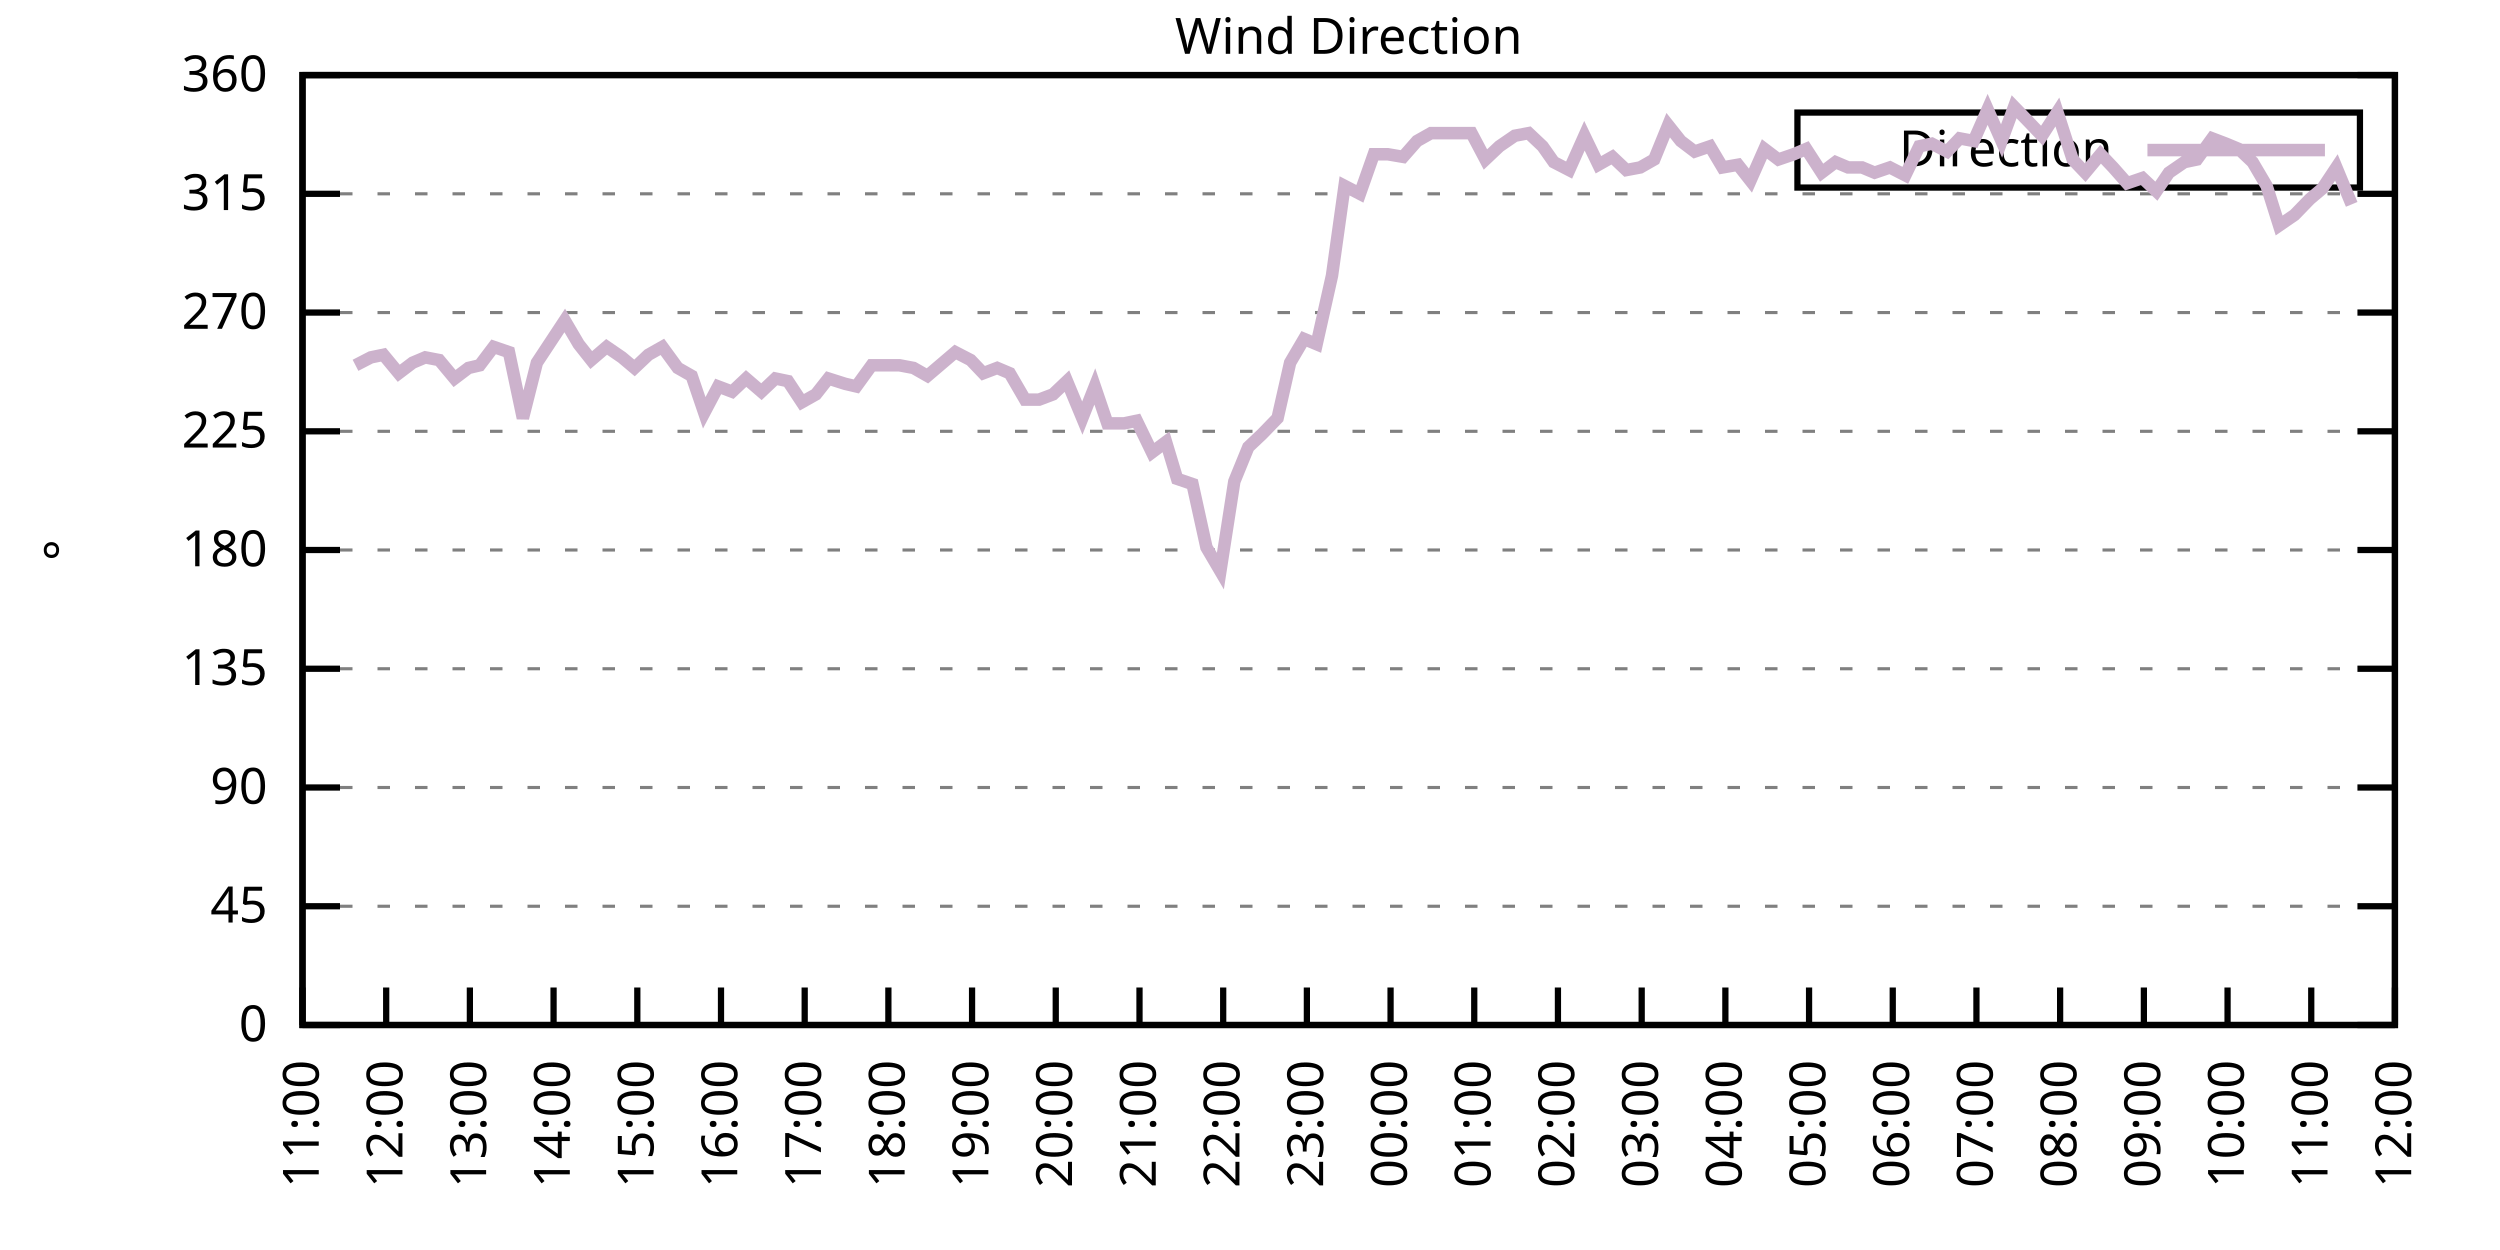
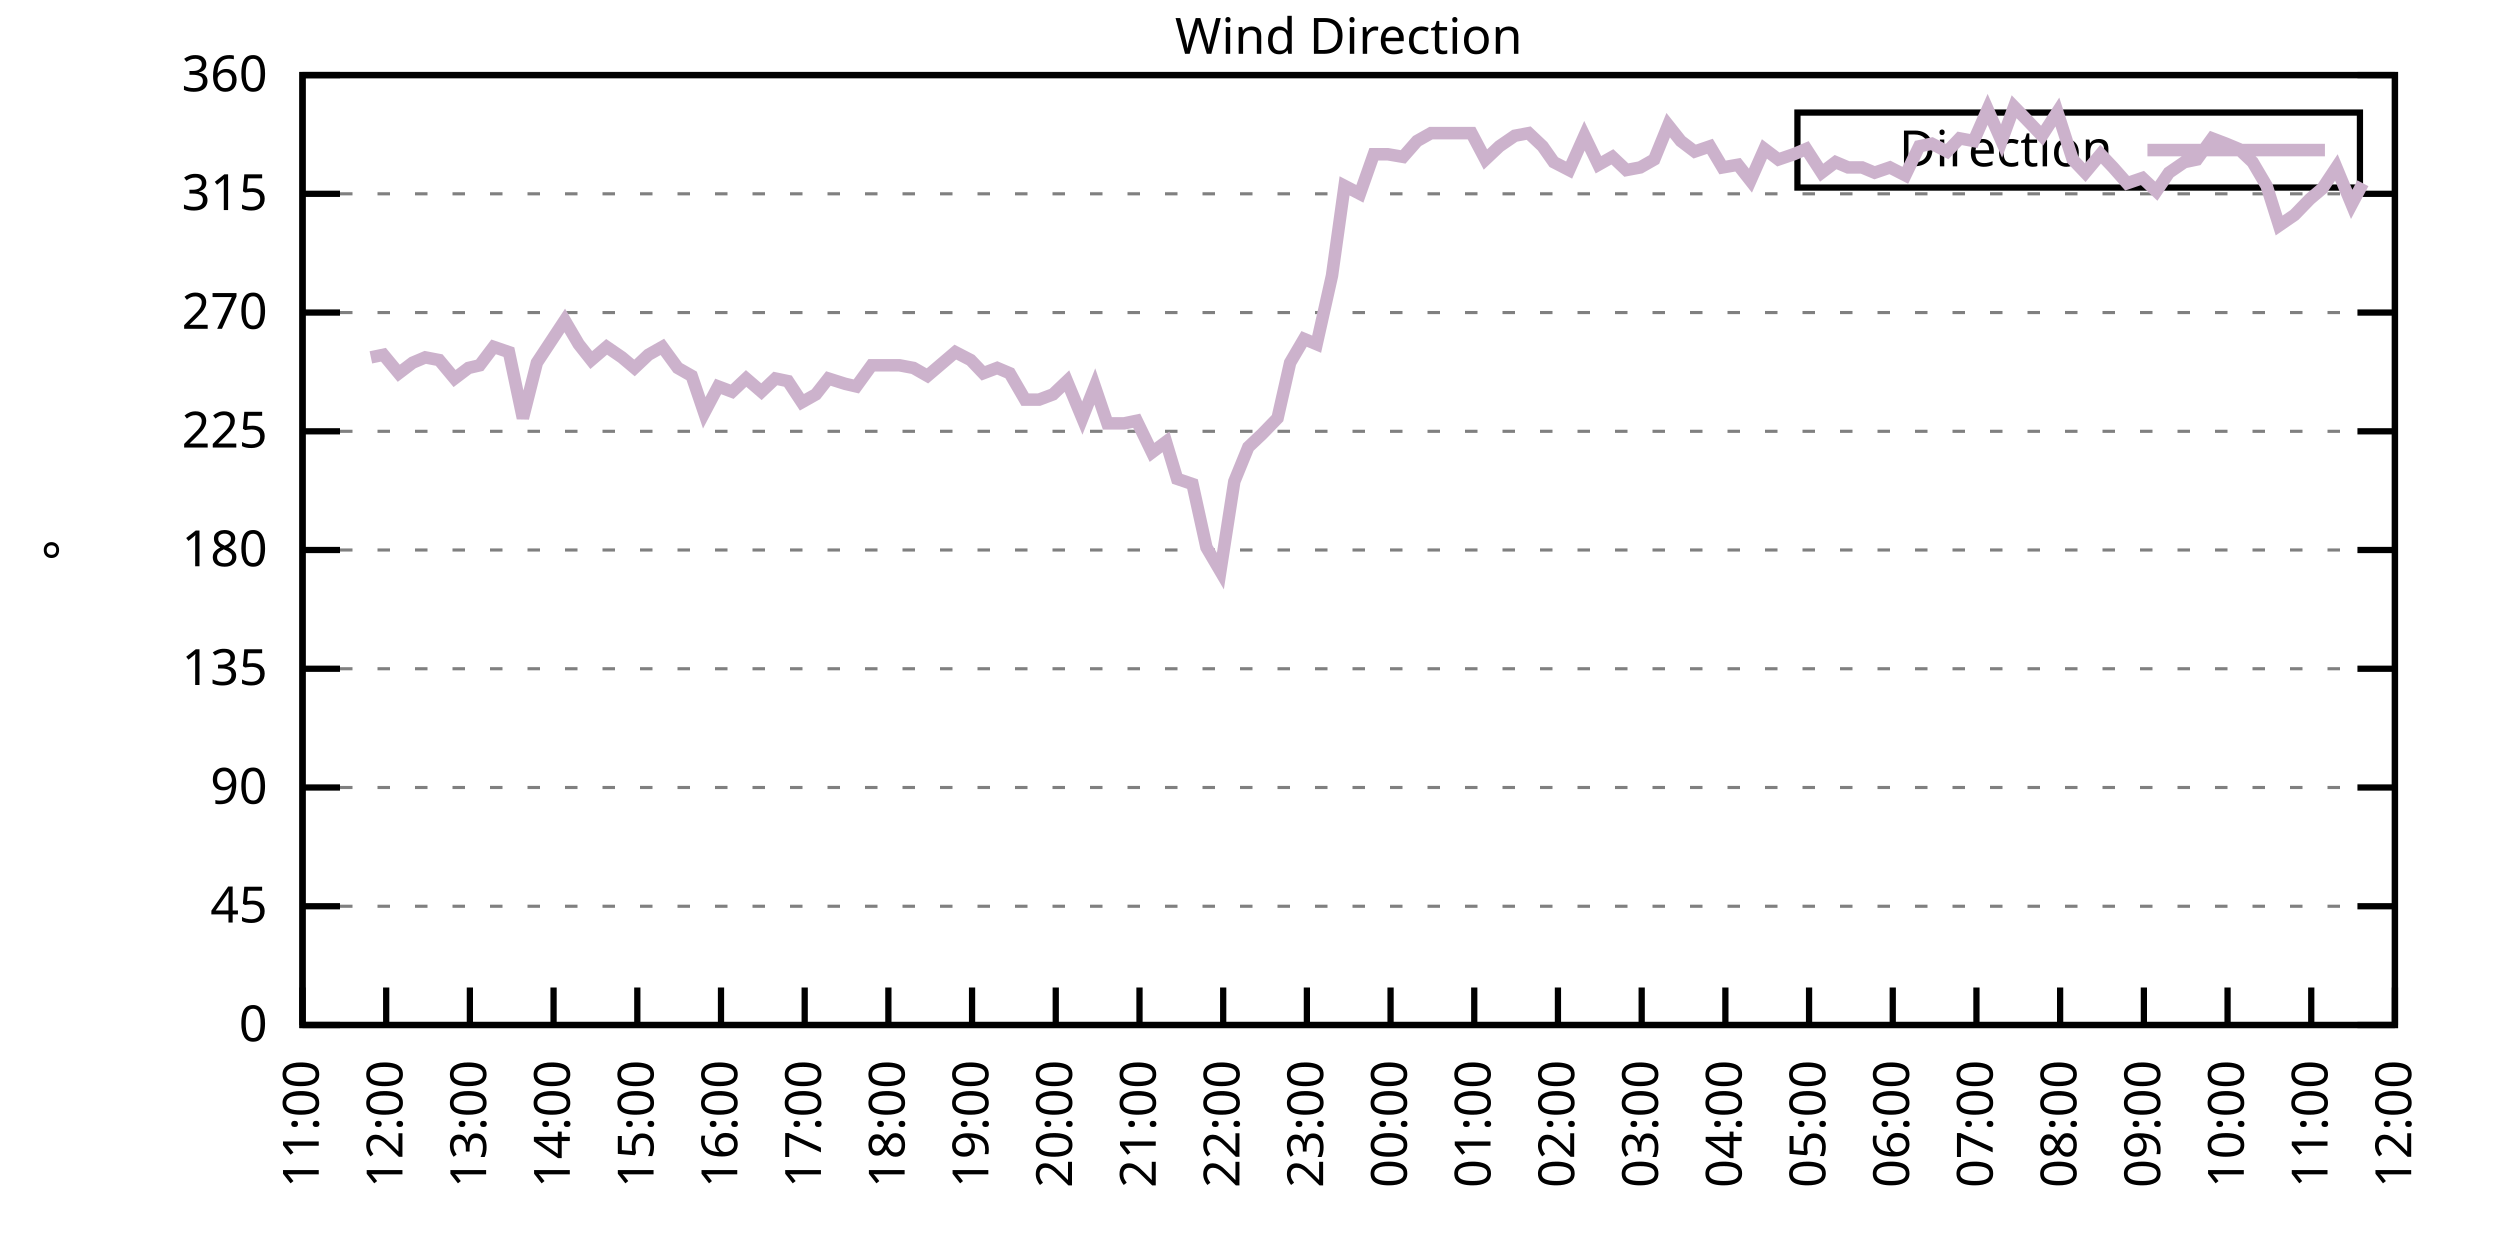
<svg xmlns="http://www.w3.org/2000/svg" xmlns:xlink="http://www.w3.org/1999/xlink" width="400" height="200" viewBox="0 0 400 200">
  <g id="gnuplot_canvas">
    <rect x="0" y="0" width="400" height="200" fill="none" />
    <defs>
      <circle id="gpDot" r="0.5" stroke-width="0.5" stroke="currentColor" />
      <path id="gpPt0" stroke-width="0.333" stroke="currentColor" d="M-1,0 h2 M0,-1 v2" />
      <path id="gpPt1" stroke-width="0.333" stroke="currentColor" d="M-1,-1 L1,1 M1,-1 L-1,1" />
      <path id="gpPt2" stroke-width="0.333" stroke="currentColor" d="M-1,0 L1,0 M0,-1 L0,1 M-1,-1 L1,1 M-1,1 L1,-1" />
      <rect id="gpPt3" stroke-width="0.333" stroke="currentColor" x="-1" y="-1" width="2" height="2" />
      <rect id="gpPt4" stroke-width="0.333" stroke="currentColor" fill="currentColor" x="-1" y="-1" width="2" height="2" />
      <circle id="gpPt5" stroke-width="0.333" stroke="currentColor" cx="0" cy="0" r="1" />
      <use xlink:href="#gpPt5" id="gpPt6" fill="currentColor" stroke="none" />
      <path id="gpPt7" stroke-width="0.333" stroke="currentColor" d="M0,-1.33 L-1.33,0.67 L1.33,0.67 z" />
      <use xlink:href="#gpPt7" id="gpPt8" fill="currentColor" stroke="none" />
      <use xlink:href="#gpPt7" id="gpPt9" stroke="currentColor" transform="rotate(180)" />
      <use xlink:href="#gpPt9" id="gpPt10" fill="currentColor" stroke="none" />
      <use xlink:href="#gpPt3" id="gpPt11" stroke="currentColor" transform="rotate(45)" />
      <use xlink:href="#gpPt11" id="gpPt12" fill="currentColor" stroke="none" />
      <path id="gpPt13" stroke-width="0.333" stroke="currentColor" d="M0,1.330 L1.265,0.411 L0.782,-1.067 L-0.782,-1.076 L-1.265,0.411 z" />
      <use xlink:href="#gpPt13" id="gpPt14" fill="currentColor" stroke="none" />
      <filter id="textbox" filterUnits="objectBoundingBox" x="0" y="0" height="1" width="1">
        <feFlood flood-color="white" flood-opacity="1" result="bgnd" />
        <feComposite in="SourceGraphic" in2="bgnd" operator="atop" />
      </filter>
      <filter id="greybox" filterUnits="objectBoundingBox" x="0" y="0" height="1" width="1">
        <feFlood flood-color="lightgrey" flood-opacity="1" result="grey" />
        <feComposite in="SourceGraphic" in2="grey" operator="atop" />
      </filter>
    </defs>
    <g fill="none" color="white" stroke="currentColor" stroke-width="1.00" stroke-linecap="butt" stroke-linejoin="miter">
</g>
    <g fill="none" color="black" stroke="currentColor" stroke-width="1.00" stroke-linecap="butt" stroke-linejoin="miter">
      <g stroke="none" shape-rendering="crispEdges">
        <polygon fill="rgb(255, 255, 255)" points="48.40,164.00 383.18,164.00 383.18,12.02 48.40,12.02 " />
      </g>
    </g>
    <g fill="none" color="black" stroke="currentColor" stroke-width="1.00" stroke-linecap="butt" stroke-linejoin="miter">
</g>
    <g fill="none" color="black" stroke="black" stroke-width="0.50" stroke-linecap="butt" stroke-linejoin="miter">
</g>
    <g fill="none" color="gray" stroke="currentColor" stroke-width="0.50" stroke-linecap="butt" stroke-linejoin="miter">
      <path stroke="gray" stroke-dasharray="2,4" class="gridline" d="M48.40,164.00 L383.19,164.00  " />
    </g>
    <g fill="none" color="gray" stroke="gray" stroke-width="1.00" stroke-linecap="butt" stroke-linejoin="miter">
</g>
    <g fill="none" color="black" stroke="currentColor" stroke-width="1.00" stroke-linecap="butt" stroke-linejoin="miter">
      <path stroke="black" d="M48.40,164.00 L54.40,164.00 M383.19,164.00 L377.19,164.00  " />
      <g transform="translate(42.80,166.60)" stroke="none" fill="black" font-family="Sans" font-size="8.00" text-anchor="end">
        <text>
          <tspan font-family="Sans"> 0</tspan>
        </text>
      </g>
    </g>
    <g fill="none" color="black" stroke="currentColor" stroke-width="1.00" stroke-linecap="butt" stroke-linejoin="miter">
</g>
    <g fill="none" color="black" stroke="black" stroke-width="0.50" stroke-linecap="butt" stroke-linejoin="miter">
</g>
    <g fill="none" color="gray" stroke="currentColor" stroke-width="0.50" stroke-linecap="butt" stroke-linejoin="miter">
      <path stroke="gray" stroke-dasharray="2,4" class="gridline" d="M48.40,145.00 L383.19,145.00  " />
    </g>
    <g fill="none" color="gray" stroke="gray" stroke-width="1.00" stroke-linecap="butt" stroke-linejoin="miter">
</g>
    <g fill="none" color="black" stroke="currentColor" stroke-width="1.00" stroke-linecap="butt" stroke-linejoin="miter">
      <path stroke="black" d="M48.40,145.00 L54.40,145.00 M383.19,145.00 L377.19,145.00  " />
      <g transform="translate(42.80,147.60)" stroke="none" fill="black" font-family="Sans" font-size="8.00" text-anchor="end">
        <text>
          <tspan font-family="Sans"> 45</tspan>
        </text>
      </g>
    </g>
    <g fill="none" color="black" stroke="currentColor" stroke-width="1.00" stroke-linecap="butt" stroke-linejoin="miter">
</g>
    <g fill="none" color="black" stroke="black" stroke-width="0.50" stroke-linecap="butt" stroke-linejoin="miter">
</g>
    <g fill="none" color="gray" stroke="currentColor" stroke-width="0.50" stroke-linecap="butt" stroke-linejoin="miter">
      <path stroke="gray" stroke-dasharray="2,4" class="gridline" d="M48.40,126.00 L383.19,126.00  " />
    </g>
    <g fill="none" color="gray" stroke="gray" stroke-width="1.00" stroke-linecap="butt" stroke-linejoin="miter">
</g>
    <g fill="none" color="black" stroke="currentColor" stroke-width="1.00" stroke-linecap="butt" stroke-linejoin="miter">
      <path stroke="black" d="M48.40,126.00 L54.40,126.00 M383.19,126.00 L377.19,126.00  " />
      <g transform="translate(42.80,128.60)" stroke="none" fill="black" font-family="Sans" font-size="8.00" text-anchor="end">
        <text>
          <tspan font-family="Sans"> 90</tspan>
        </text>
      </g>
    </g>
    <g fill="none" color="black" stroke="currentColor" stroke-width="1.00" stroke-linecap="butt" stroke-linejoin="miter">
</g>
    <g fill="none" color="black" stroke="black" stroke-width="0.50" stroke-linecap="butt" stroke-linejoin="miter">
</g>
    <g fill="none" color="gray" stroke="currentColor" stroke-width="0.50" stroke-linecap="butt" stroke-linejoin="miter">
      <path stroke="gray" stroke-dasharray="2,4" class="gridline" d="M48.40,107.00 L383.19,107.00  " />
    </g>
    <g fill="none" color="gray" stroke="gray" stroke-width="1.00" stroke-linecap="butt" stroke-linejoin="miter">
</g>
    <g fill="none" color="black" stroke="currentColor" stroke-width="1.00" stroke-linecap="butt" stroke-linejoin="miter">
      <path stroke="black" d="M48.40,107.00 L54.40,107.00 M383.19,107.00 L377.19,107.00  " />
      <g transform="translate(42.80,109.60)" stroke="none" fill="black" font-family="Sans" font-size="8.00" text-anchor="end">
        <text>
          <tspan font-family="Sans"> 135</tspan>
        </text>
      </g>
    </g>
    <g fill="none" color="black" stroke="currentColor" stroke-width="1.00" stroke-linecap="butt" stroke-linejoin="miter">
</g>
    <g fill="none" color="black" stroke="black" stroke-width="0.50" stroke-linecap="butt" stroke-linejoin="miter">
</g>
    <g fill="none" color="gray" stroke="currentColor" stroke-width="0.50" stroke-linecap="butt" stroke-linejoin="miter">
      <path stroke="gray" stroke-dasharray="2,4" class="gridline" d="M48.40,88.00 L383.19,88.00  " />
    </g>
    <g fill="none" color="gray" stroke="gray" stroke-width="1.00" stroke-linecap="butt" stroke-linejoin="miter">
</g>
    <g fill="none" color="black" stroke="currentColor" stroke-width="1.00" stroke-linecap="butt" stroke-linejoin="miter">
      <path stroke="black" d="M48.40,88.00 L54.40,88.00 M383.19,88.00 L377.19,88.00  " />
      <g transform="translate(42.80,90.60)" stroke="none" fill="black" font-family="Sans" font-size="8.00" text-anchor="end">
        <text>
          <tspan font-family="Sans"> 180</tspan>
        </text>
      </g>
    </g>
    <g fill="none" color="black" stroke="currentColor" stroke-width="1.00" stroke-linecap="butt" stroke-linejoin="miter">
</g>
    <g fill="none" color="black" stroke="black" stroke-width="0.50" stroke-linecap="butt" stroke-linejoin="miter">
</g>
    <g fill="none" color="gray" stroke="currentColor" stroke-width="0.50" stroke-linecap="butt" stroke-linejoin="miter">
      <path stroke="gray" stroke-dasharray="2,4" class="gridline" d="M48.40,69.01 L383.19,69.01  " />
    </g>
    <g fill="none" color="gray" stroke="gray" stroke-width="1.00" stroke-linecap="butt" stroke-linejoin="miter">
</g>
    <g fill="none" color="black" stroke="currentColor" stroke-width="1.00" stroke-linecap="butt" stroke-linejoin="miter">
      <path stroke="black" d="M48.40,69.01 L54.40,69.01 M383.19,69.01 L377.19,69.01  " />
      <g transform="translate(42.80,71.61)" stroke="none" fill="black" font-family="Sans" font-size="8.00" text-anchor="end">
        <text>
          <tspan font-family="Sans"> 225</tspan>
        </text>
      </g>
    </g>
    <g fill="none" color="black" stroke="currentColor" stroke-width="1.00" stroke-linecap="butt" stroke-linejoin="miter">
</g>
    <g fill="none" color="black" stroke="black" stroke-width="0.50" stroke-linecap="butt" stroke-linejoin="miter">
</g>
    <g fill="none" color="gray" stroke="currentColor" stroke-width="0.50" stroke-linecap="butt" stroke-linejoin="miter">
      <path stroke="gray" stroke-dasharray="2,4" class="gridline" d="M48.40,50.01 L383.19,50.01  " />
    </g>
    <g fill="none" color="gray" stroke="gray" stroke-width="1.00" stroke-linecap="butt" stroke-linejoin="miter">
</g>
    <g fill="none" color="black" stroke="currentColor" stroke-width="1.00" stroke-linecap="butt" stroke-linejoin="miter">
      <path stroke="black" d="M48.40,50.01 L54.40,50.01 M383.19,50.01 L377.19,50.01  " />
      <g transform="translate(42.80,52.61)" stroke="none" fill="black" font-family="Sans" font-size="8.00" text-anchor="end">
        <text>
          <tspan font-family="Sans"> 270</tspan>
        </text>
      </g>
    </g>
    <g fill="none" color="black" stroke="currentColor" stroke-width="1.00" stroke-linecap="butt" stroke-linejoin="miter">
</g>
    <g fill="none" color="black" stroke="black" stroke-width="0.50" stroke-linecap="butt" stroke-linejoin="miter">
</g>
    <g fill="none" color="gray" stroke="currentColor" stroke-width="0.50" stroke-linecap="butt" stroke-linejoin="miter">
      <path stroke="gray" stroke-dasharray="2,4" class="gridline" d="M48.40,31.01 L383.19,31.01  " />
    </g>
    <g fill="none" color="gray" stroke="gray" stroke-width="1.00" stroke-linecap="butt" stroke-linejoin="miter">
</g>
    <g fill="none" color="black" stroke="currentColor" stroke-width="1.00" stroke-linecap="butt" stroke-linejoin="miter">
      <path stroke="black" d="M48.40,31.01 L54.40,31.01 M383.19,31.01 L377.19,31.01  " />
      <g transform="translate(42.80,33.61)" stroke="none" fill="black" font-family="Sans" font-size="8.00" text-anchor="end">
        <text>
          <tspan font-family="Sans"> 315</tspan>
        </text>
      </g>
    </g>
    <g fill="none" color="black" stroke="currentColor" stroke-width="1.00" stroke-linecap="butt" stroke-linejoin="miter">
</g>
    <g fill="none" color="black" stroke="black" stroke-width="0.50" stroke-linecap="butt" stroke-linejoin="miter">
</g>
    <g fill="none" color="gray" stroke="currentColor" stroke-width="0.50" stroke-linecap="butt" stroke-linejoin="miter">
      <path stroke="gray" stroke-dasharray="2,4" class="gridline" d="M48.40,12.01 L383.19,12.01  " />
    </g>
    <g fill="none" color="gray" stroke="gray" stroke-width="1.00" stroke-linecap="butt" stroke-linejoin="miter">
</g>
    <g fill="none" color="black" stroke="currentColor" stroke-width="1.00" stroke-linecap="butt" stroke-linejoin="miter">
      <path stroke="black" d="M48.40,12.01 L54.40,12.01 M383.19,12.01 L377.19,12.01  " />
      <g transform="translate(42.80,14.61)" stroke="none" fill="black" font-family="Sans" font-size="8.00" text-anchor="end">
        <text>
          <tspan font-family="Sans"> 360</tspan>
        </text>
      </g>
    </g>
    <g fill="none" color="black" stroke="currentColor" stroke-width="1.00" stroke-linecap="butt" stroke-linejoin="miter">
      <path stroke="black" d="M48.40,164.00 L48.40,158.00  " />
      <g transform="translate(51.00,169.60) rotate(270.00)" stroke="none" fill="black" font-family="Sans" font-size="8.00" text-anchor="end">
        <text>
          <tspan font-family="Sans">11:00</tspan>
        </text>
      </g>
    </g>
    <g fill="none" color="black" stroke="currentColor" stroke-width="1.00" stroke-linecap="butt" stroke-linejoin="miter">
      <path stroke="black" d="M61.79,164.00 L61.79,158.00  " />
      <g transform="translate(64.39,169.60) rotate(270.00)" stroke="none" fill="black" font-family="Sans" font-size="8.00" text-anchor="end">
        <text>
          <tspan font-family="Sans">12:00</tspan>
        </text>
      </g>
    </g>
    <g fill="none" color="black" stroke="currentColor" stroke-width="1.00" stroke-linecap="butt" stroke-linejoin="miter">
      <path stroke="black" d="M75.18,164.00 L75.18,158.00  " />
      <g transform="translate(77.78,169.60) rotate(270.00)" stroke="none" fill="black" font-family="Sans" font-size="8.00" text-anchor="end">
        <text>
          <tspan font-family="Sans">13:00</tspan>
        </text>
      </g>
    </g>
    <g fill="none" color="black" stroke="currentColor" stroke-width="1.00" stroke-linecap="butt" stroke-linejoin="miter">
      <path stroke="black" d="M88.57,164.00 L88.57,158.00  " />
      <g transform="translate(91.17,169.60) rotate(270.00)" stroke="none" fill="black" font-family="Sans" font-size="8.00" text-anchor="end">
        <text>
          <tspan font-family="Sans">14:00</tspan>
        </text>
      </g>
    </g>
    <g fill="none" color="black" stroke="currentColor" stroke-width="1.00" stroke-linecap="butt" stroke-linejoin="miter">
      <path stroke="black" d="M101.97,164.00 L101.97,158.00  " />
      <g transform="translate(104.57,169.60) rotate(270.00)" stroke="none" fill="black" font-family="Sans" font-size="8.00" text-anchor="end">
        <text>
          <tspan font-family="Sans">15:00</tspan>
        </text>
      </g>
    </g>
    <g fill="none" color="black" stroke="currentColor" stroke-width="1.00" stroke-linecap="butt" stroke-linejoin="miter">
      <path stroke="black" d="M115.36,164.00 L115.36,158.00  " />
      <g transform="translate(117.96,169.60) rotate(270.00)" stroke="none" fill="black" font-family="Sans" font-size="8.00" text-anchor="end">
        <text>
          <tspan font-family="Sans">16:00</tspan>
        </text>
      </g>
    </g>
    <g fill="none" color="black" stroke="currentColor" stroke-width="1.00" stroke-linecap="butt" stroke-linejoin="miter">
      <path stroke="black" d="M128.75,164.00 L128.75,158.00  " />
      <g transform="translate(131.35,169.60) rotate(270.00)" stroke="none" fill="black" font-family="Sans" font-size="8.00" text-anchor="end">
        <text>
          <tspan font-family="Sans">17:00</tspan>
        </text>
      </g>
    </g>
    <g fill="none" color="black" stroke="currentColor" stroke-width="1.00" stroke-linecap="butt" stroke-linejoin="miter">
      <path stroke="black" d="M142.14,164.00 L142.14,158.00  " />
      <g transform="translate(144.74,169.60) rotate(270.00)" stroke="none" fill="black" font-family="Sans" font-size="8.00" text-anchor="end">
        <text>
          <tspan font-family="Sans">18:00</tspan>
        </text>
      </g>
    </g>
    <g fill="none" color="black" stroke="currentColor" stroke-width="1.00" stroke-linecap="butt" stroke-linejoin="miter">
      <path stroke="black" d="M155.53,164.00 L155.53,158.00  " />
      <g transform="translate(158.13,169.60) rotate(270.00)" stroke="none" fill="black" font-family="Sans" font-size="8.00" text-anchor="end">
        <text>
          <tspan font-family="Sans">19:00</tspan>
        </text>
      </g>
    </g>
    <g fill="none" color="black" stroke="currentColor" stroke-width="1.00" stroke-linecap="butt" stroke-linejoin="miter">
      <path stroke="black" d="M168.92,164.00 L168.92,158.00  " />
      <g transform="translate(171.52,169.60) rotate(270.00)" stroke="none" fill="black" font-family="Sans" font-size="8.00" text-anchor="end">
        <text>
          <tspan font-family="Sans">20:00</tspan>
        </text>
      </g>
    </g>
    <g fill="none" color="black" stroke="currentColor" stroke-width="1.00" stroke-linecap="butt" stroke-linejoin="miter">
      <path stroke="black" d="M182.32,164.00 L182.32,158.00  " />
      <g transform="translate(184.92,169.60) rotate(270.00)" stroke="none" fill="black" font-family="Sans" font-size="8.00" text-anchor="end">
        <text>
          <tspan font-family="Sans">21:00</tspan>
        </text>
      </g>
    </g>
    <g fill="none" color="black" stroke="currentColor" stroke-width="1.00" stroke-linecap="butt" stroke-linejoin="miter">
      <path stroke="black" d="M195.71,164.00 L195.71,158.00  " />
      <g transform="translate(198.31,169.60) rotate(270.00)" stroke="none" fill="black" font-family="Sans" font-size="8.00" text-anchor="end">
        <text>
          <tspan font-family="Sans">22:00</tspan>
        </text>
      </g>
    </g>
    <g fill="none" color="black" stroke="currentColor" stroke-width="1.00" stroke-linecap="butt" stroke-linejoin="miter">
      <path stroke="black" d="M209.10,164.00 L209.10,158.00  " />
      <g transform="translate(211.70,169.60) rotate(270.00)" stroke="none" fill="black" font-family="Sans" font-size="8.00" text-anchor="end">
        <text>
          <tspan font-family="Sans">23:00</tspan>
        </text>
      </g>
    </g>
    <g fill="none" color="black" stroke="currentColor" stroke-width="1.00" stroke-linecap="butt" stroke-linejoin="miter">
      <path stroke="black" d="M222.49,164.00 L222.49,158.00  " />
      <g transform="translate(225.09,169.60) rotate(270.00)" stroke="none" fill="black" font-family="Sans" font-size="8.00" text-anchor="end">
        <text>
          <tspan font-family="Sans">00:00</tspan>
        </text>
      </g>
    </g>
    <g fill="none" color="black" stroke="currentColor" stroke-width="1.00" stroke-linecap="butt" stroke-linejoin="miter">
      <path stroke="black" d="M235.88,164.00 L235.88,158.00  " />
      <g transform="translate(238.48,169.60) rotate(270.00)" stroke="none" fill="black" font-family="Sans" font-size="8.00" text-anchor="end">
        <text>
          <tspan font-family="Sans">01:00</tspan>
        </text>
      </g>
    </g>
    <g fill="none" color="black" stroke="currentColor" stroke-width="1.00" stroke-linecap="butt" stroke-linejoin="miter">
      <path stroke="black" d="M249.27,164.00 L249.27,158.00  " />
      <g transform="translate(251.87,169.60) rotate(270.00)" stroke="none" fill="black" font-family="Sans" font-size="8.00" text-anchor="end">
        <text>
          <tspan font-family="Sans">02:00</tspan>
        </text>
      </g>
    </g>
    <g fill="none" color="black" stroke="currentColor" stroke-width="1.00" stroke-linecap="butt" stroke-linejoin="miter">
      <path stroke="black" d="M262.67,164.00 L262.67,158.00  " />
      <g transform="translate(265.27,169.60) rotate(270.00)" stroke="none" fill="black" font-family="Sans" font-size="8.00" text-anchor="end">
        <text>
          <tspan font-family="Sans">03:00</tspan>
        </text>
      </g>
    </g>
    <g fill="none" color="black" stroke="currentColor" stroke-width="1.00" stroke-linecap="butt" stroke-linejoin="miter">
      <path stroke="black" d="M276.06,164.00 L276.06,158.00  " />
      <g transform="translate(278.66,169.60) rotate(270.00)" stroke="none" fill="black" font-family="Sans" font-size="8.00" text-anchor="end">
        <text>
          <tspan font-family="Sans">04:00</tspan>
        </text>
      </g>
    </g>
    <g fill="none" color="black" stroke="currentColor" stroke-width="1.00" stroke-linecap="butt" stroke-linejoin="miter">
      <path stroke="black" d="M289.45,164.00 L289.45,158.00  " />
      <g transform="translate(292.05,169.60) rotate(270.00)" stroke="none" fill="black" font-family="Sans" font-size="8.00" text-anchor="end">
        <text>
          <tspan font-family="Sans">05:00</tspan>
        </text>
      </g>
    </g>
    <g fill="none" color="black" stroke="currentColor" stroke-width="1.00" stroke-linecap="butt" stroke-linejoin="miter">
      <path stroke="black" d="M302.84,164.00 L302.84,158.00  " />
      <g transform="translate(305.44,169.60) rotate(270.00)" stroke="none" fill="black" font-family="Sans" font-size="8.00" text-anchor="end">
        <text>
          <tspan font-family="Sans">06:00</tspan>
        </text>
      </g>
    </g>
    <g fill="none" color="black" stroke="currentColor" stroke-width="1.00" stroke-linecap="butt" stroke-linejoin="miter">
      <path stroke="black" d="M316.23,164.00 L316.23,158.00  " />
      <g transform="translate(318.83,169.60) rotate(270.00)" stroke="none" fill="black" font-family="Sans" font-size="8.00" text-anchor="end">
        <text>
          <tspan font-family="Sans">07:00</tspan>
        </text>
      </g>
    </g>
    <g fill="none" color="black" stroke="currentColor" stroke-width="1.00" stroke-linecap="butt" stroke-linejoin="miter">
      <path stroke="black" d="M329.62,164.00 L329.62,158.00  " />
      <g transform="translate(332.22,169.60) rotate(270.00)" stroke="none" fill="black" font-family="Sans" font-size="8.00" text-anchor="end">
        <text>
          <tspan font-family="Sans">08:00</tspan>
        </text>
      </g>
    </g>
    <g fill="none" color="black" stroke="currentColor" stroke-width="1.00" stroke-linecap="butt" stroke-linejoin="miter">
      <path stroke="black" d="M343.02,164.00 L343.02,158.00  " />
      <g transform="translate(345.62,169.60) rotate(270.00)" stroke="none" fill="black" font-family="Sans" font-size="8.00" text-anchor="end">
        <text>
          <tspan font-family="Sans">09:00</tspan>
        </text>
      </g>
    </g>
    <g fill="none" color="black" stroke="currentColor" stroke-width="1.00" stroke-linecap="butt" stroke-linejoin="miter">
      <path stroke="black" d="M356.41,164.00 L356.41,158.00  " />
      <g transform="translate(359.01,169.60) rotate(270.00)" stroke="none" fill="black" font-family="Sans" font-size="8.00" text-anchor="end">
        <text>
          <tspan font-family="Sans">10:00</tspan>
        </text>
      </g>
    </g>
    <g fill="none" color="black" stroke="currentColor" stroke-width="1.00" stroke-linecap="butt" stroke-linejoin="miter">
      <path stroke="black" d="M369.80,164.00 L369.80,158.00  " />
      <g transform="translate(372.40,169.60) rotate(270.00)" stroke="none" fill="black" font-family="Sans" font-size="8.00" text-anchor="end">
        <text>
          <tspan font-family="Sans">11:00</tspan>
        </text>
      </g>
    </g>
    <g fill="none" color="black" stroke="currentColor" stroke-width="1.00" stroke-linecap="butt" stroke-linejoin="miter">
      <path stroke="black" d="M383.19,164.00 L383.19,158.00  " />
      <g transform="translate(385.79,169.60) rotate(270.00)" stroke="none" fill="black" font-family="Sans" font-size="8.00" text-anchor="end">
        <text>
          <tspan font-family="Sans">12:00</tspan>
        </text>
      </g>
    </g>
    <g fill="none" color="black" stroke="currentColor" stroke-width="1.00" stroke-linecap="butt" stroke-linejoin="miter">
</g>
    <g fill="none" color="black" stroke="currentColor" stroke-width="1.00" stroke-linecap="butt" stroke-linejoin="miter">
      <path stroke="black" d="M48.40,12.01 L48.40,164.00 L383.19,164.00 L383.19,12.01 L48.40,12.01 Z  " />
    </g>
    <g fill="none" color="black" stroke="currentColor" stroke-width="1.00" stroke-linecap="butt" stroke-linejoin="miter">
</g>
    <g fill="none" color="black" stroke="currentColor" stroke-width="1.00" stroke-linecap="butt" stroke-linejoin="miter">
      <path stroke="black" d="M287.59,30.01 L287.59,18.01 L377.59,18.01 L377.59,30.01 L287.59,30.01 Z  " />
    </g>
    <g id="Wind_direction_plot_1">
      <g fill="none" color="white" stroke="black" stroke-width="2.00" stroke-linecap="butt" stroke-linejoin="miter">
</g>
      <g fill="none" color="black" stroke="currentColor" stroke-width="2.00" stroke-linecap="butt" stroke-linejoin="miter">
        <g transform="translate(337.99,26.61)" stroke="none" fill="black" font-family="Sans" font-size="8.00" text-anchor="end">
          <text>
            <tspan font-family="Sans">Direction</tspan>
          </text>
        </g>
      </g>
      <g fill="none" color="black" stroke="currentColor" stroke-width="2.00" stroke-linecap="butt" stroke-linejoin="miter">
-         <path stroke="rgb(204, 178, 204)" d="M343.59,24.01 L371.99,24.01 M56.88,58.45 L59.34,57.18 L61.35,56.76 L63.80,59.72 L66.03,58.03 L68.04,57.18   L70.27,57.61 L72.73,60.56 L74.96,58.87 L76.75,58.45 L78.98,55.50 L81.43,56.34 L83.66,66.90 L85.90,58.03   L90.36,51.27 L92.59,55.07 L94.60,57.61 L97.06,55.50 L99.51,57.18 L101.52,58.87 L103.75,56.76 L105.98,55.50   L108.44,58.87 L110.67,60.14 L112.68,66.05 L114.91,61.83 L117.14,62.67 L119.38,60.56 L121.83,62.67 L124.06,60.56   L126.07,60.98 L128.30,64.36 L130.54,63.10 L132.54,60.56 L135.22,61.41 L137.01,61.83 L139.46,58.45 L141.69,58.45   L143.93,58.45 L146.16,58.87 L148.39,60.14 L152.85,56.34 L155.31,57.61 L157.32,59.72 L159.55,58.87 L161.56,59.72   L164.01,63.94 L166.25,63.94 L168.48,63.10 L170.71,60.98 L173.17,66.90 L175.17,61.83 L177.18,67.74 L179.86,67.74   L181.87,67.32 L184.32,72.38 L186.56,70.70 L188.34,76.61 L190.80,77.45 L193.03,87.58 L195.26,91.38 L197.49,77.03   L199.73,71.54 L201.96,69.43 L204.41,66.90 L206.42,58.03 L208.65,54.23 L210.66,55.07 L213.12,44.10 L215.13,29.74   L217.58,31.01 L219.81,24.68 L222.04,24.68 L224.50,25.10 L226.73,22.56 L228.96,21.30 L230.97,21.30 L233.20,21.30   L235.44,21.30 L237.67,25.52 L239.90,23.41 L242.36,21.72 L244.59,21.30 L246.82,23.41 L248.60,25.94 L251.06,27.21   L253.51,21.72 L255.75,26.36 L257.98,25.10 L260.21,27.21 L262.44,26.79 L264.67,25.52 L266.91,20.03 L268.92,22.56   L271.15,24.25 L273.60,23.41 L275.61,26.79 L278.07,26.36 L280.07,28.90 L282.31,23.83 L284.54,25.52 L286.99,24.68   L289.00,23.83 L291.46,27.63 L293.69,25.94 L295.70,26.79 L297.93,26.79 L299.94,27.63 L302.39,26.79 L304.85,28.05   L307.08,23.41 L309.09,22.99 L311.54,24.25 L313.55,22.14 L315.79,22.56 L318.02,17.50 L320.25,22.56 L322.26,17.08   L324.71,19.61 L326.72,21.72 L329.18,17.92 L331.63,25.52 L333.64,27.63 L336.10,24.68 L338.10,26.79 L340.34,29.32   L342.79,28.48 L345.02,30.59 L347.03,27.63 L349.49,25.94 L351.50,25.52 L353.95,22.14 L356.18,22.99 L358.19,23.83   L360.42,25.94 L362.66,29.74 L364.66,36.08 L367.12,34.39 L369.58,31.85 L371.58,30.16 L373.82,26.79 L376.27,32.70    " />
+         <path stroke="rgb(204, 178, 204)" d="M343.59,24.01 L371.99,24.01 M59.34,57.18 L61.35,56.76 L63.80,59.72 L66.03,58.03 L68.04,57.18 L70.27,57.61   L72.73,60.56 L74.96,58.87 L76.75,58.45 L78.98,55.50 L81.43,56.34 L83.66,66.90 L85.90,58.03 L90.36,51.27   L92.59,55.07 L94.60,57.61 L97.06,55.50 L99.51,57.18 L101.52,58.87 L103.75,56.76 L105.98,55.50 L108.44,58.87   L110.67,60.14 L112.68,66.05 L114.91,61.83 L117.14,62.67 L119.38,60.56 L121.83,62.67 L124.06,60.56 L126.07,60.98   L128.30,64.36 L130.54,63.10 L132.54,60.56 L135.22,61.41 L137.01,61.83 L139.46,58.45 L141.69,58.45 L143.93,58.45   L146.16,58.87 L148.39,60.14 L152.85,56.34 L155.31,57.61 L157.32,59.72 L159.55,58.87 L161.56,59.72 L164.01,63.94   L166.25,63.94 L168.48,63.10 L170.71,60.98 L173.17,66.90 L175.17,61.83 L177.18,67.74 L179.86,67.74 L181.87,67.32   L184.32,72.38 L186.56,70.70 L188.34,76.61 L190.80,77.45 L193.03,87.58 L195.26,91.38 L197.49,77.03 L199.73,71.54   L201.96,69.43 L204.41,66.90 L206.42,58.03 L208.65,54.23 L210.66,55.07 L213.12,44.10 L215.13,29.74 L217.58,31.01   L219.81,24.68 L222.04,24.68 L224.50,25.10 L226.73,22.56 L228.96,21.30 L230.97,21.30 L233.20,21.30 L235.44,21.30   L237.67,25.52 L239.90,23.41 L242.36,21.72 L244.59,21.30 L246.82,23.41 L248.60,25.94 L251.06,27.21 L253.51,21.72   L255.75,26.36 L257.98,25.10 L260.21,27.21 L262.44,26.79 L264.67,25.52 L266.91,20.03 L268.92,22.56 L271.15,24.25   L273.60,23.41 L275.61,26.79 L278.07,26.36 L280.07,28.90 L282.31,23.83 L284.54,25.52 L286.99,24.68 L289.00,23.83   L291.46,27.63 L293.69,25.94 L295.70,26.79 L297.93,26.79 L299.94,27.63 L302.39,26.79 L304.85,28.05 L307.08,23.41   L309.09,22.99 L311.54,24.25 L313.55,22.14 L315.79,22.56 L318.02,17.50 L320.25,22.56 L322.26,17.08 L324.71,19.61   L326.72,21.72 L329.18,17.92 L331.63,25.52 L333.64,27.63 L336.10,24.68 L338.10,26.79 L340.34,29.32 L342.79,28.48   L345.02,30.59 L347.03,27.63 L349.49,25.94 L351.50,25.52 L353.95,22.14 L356.18,22.99 L358.19,23.83 L360.42,25.94   L362.66,29.74 L364.66,36.08 L367.12,34.39 L369.58,31.85 L371.58,30.16 L373.82,26.79 L376.27,32.70 L378.06,29.32    " />
      </g>
    </g>
    <g fill="none" color="black" stroke="currentColor" stroke-width="2.00" stroke-linecap="butt" stroke-linejoin="miter">
</g>
    <g fill="none" color="black" stroke="black" stroke-width="1.00" stroke-linecap="butt" stroke-linejoin="miter">
</g>
    <g fill="none" color="black" stroke="currentColor" stroke-width="1.00" stroke-linecap="butt" stroke-linejoin="miter">
      <path stroke="black" d="M48.40,12.01 L48.40,164.00 L383.19,164.00 L383.19,12.01 L48.40,12.01 Z  " />
      <g transform="translate(12.80,88.01) rotate(270.00)" stroke="none" fill="black" font-family="Sans" font-size="8.00" text-anchor="middle">
        <text>
          <tspan font-family="Sans">°</tspan>
        </text>
      </g>
    </g>
    <g fill="none" color="black" stroke="currentColor" stroke-width="1.00" stroke-linecap="butt" stroke-linejoin="miter">
</g>
    <g fill="none" color="black" stroke="currentColor" stroke-width="1.00" stroke-linecap="butt" stroke-linejoin="miter">
      <g transform="translate(215.79,8.61)" stroke="none" fill="black" font-family="Sans" font-size="8.00" text-anchor="middle">
        <text>
          <tspan font-family="Sans">Wind Direction</tspan>
        </text>
      </g>
    </g>
    <g fill="none" color="black" stroke="currentColor" stroke-width="1.00" stroke-linecap="butt" stroke-linejoin="miter">
</g>
  </g>
</svg>
